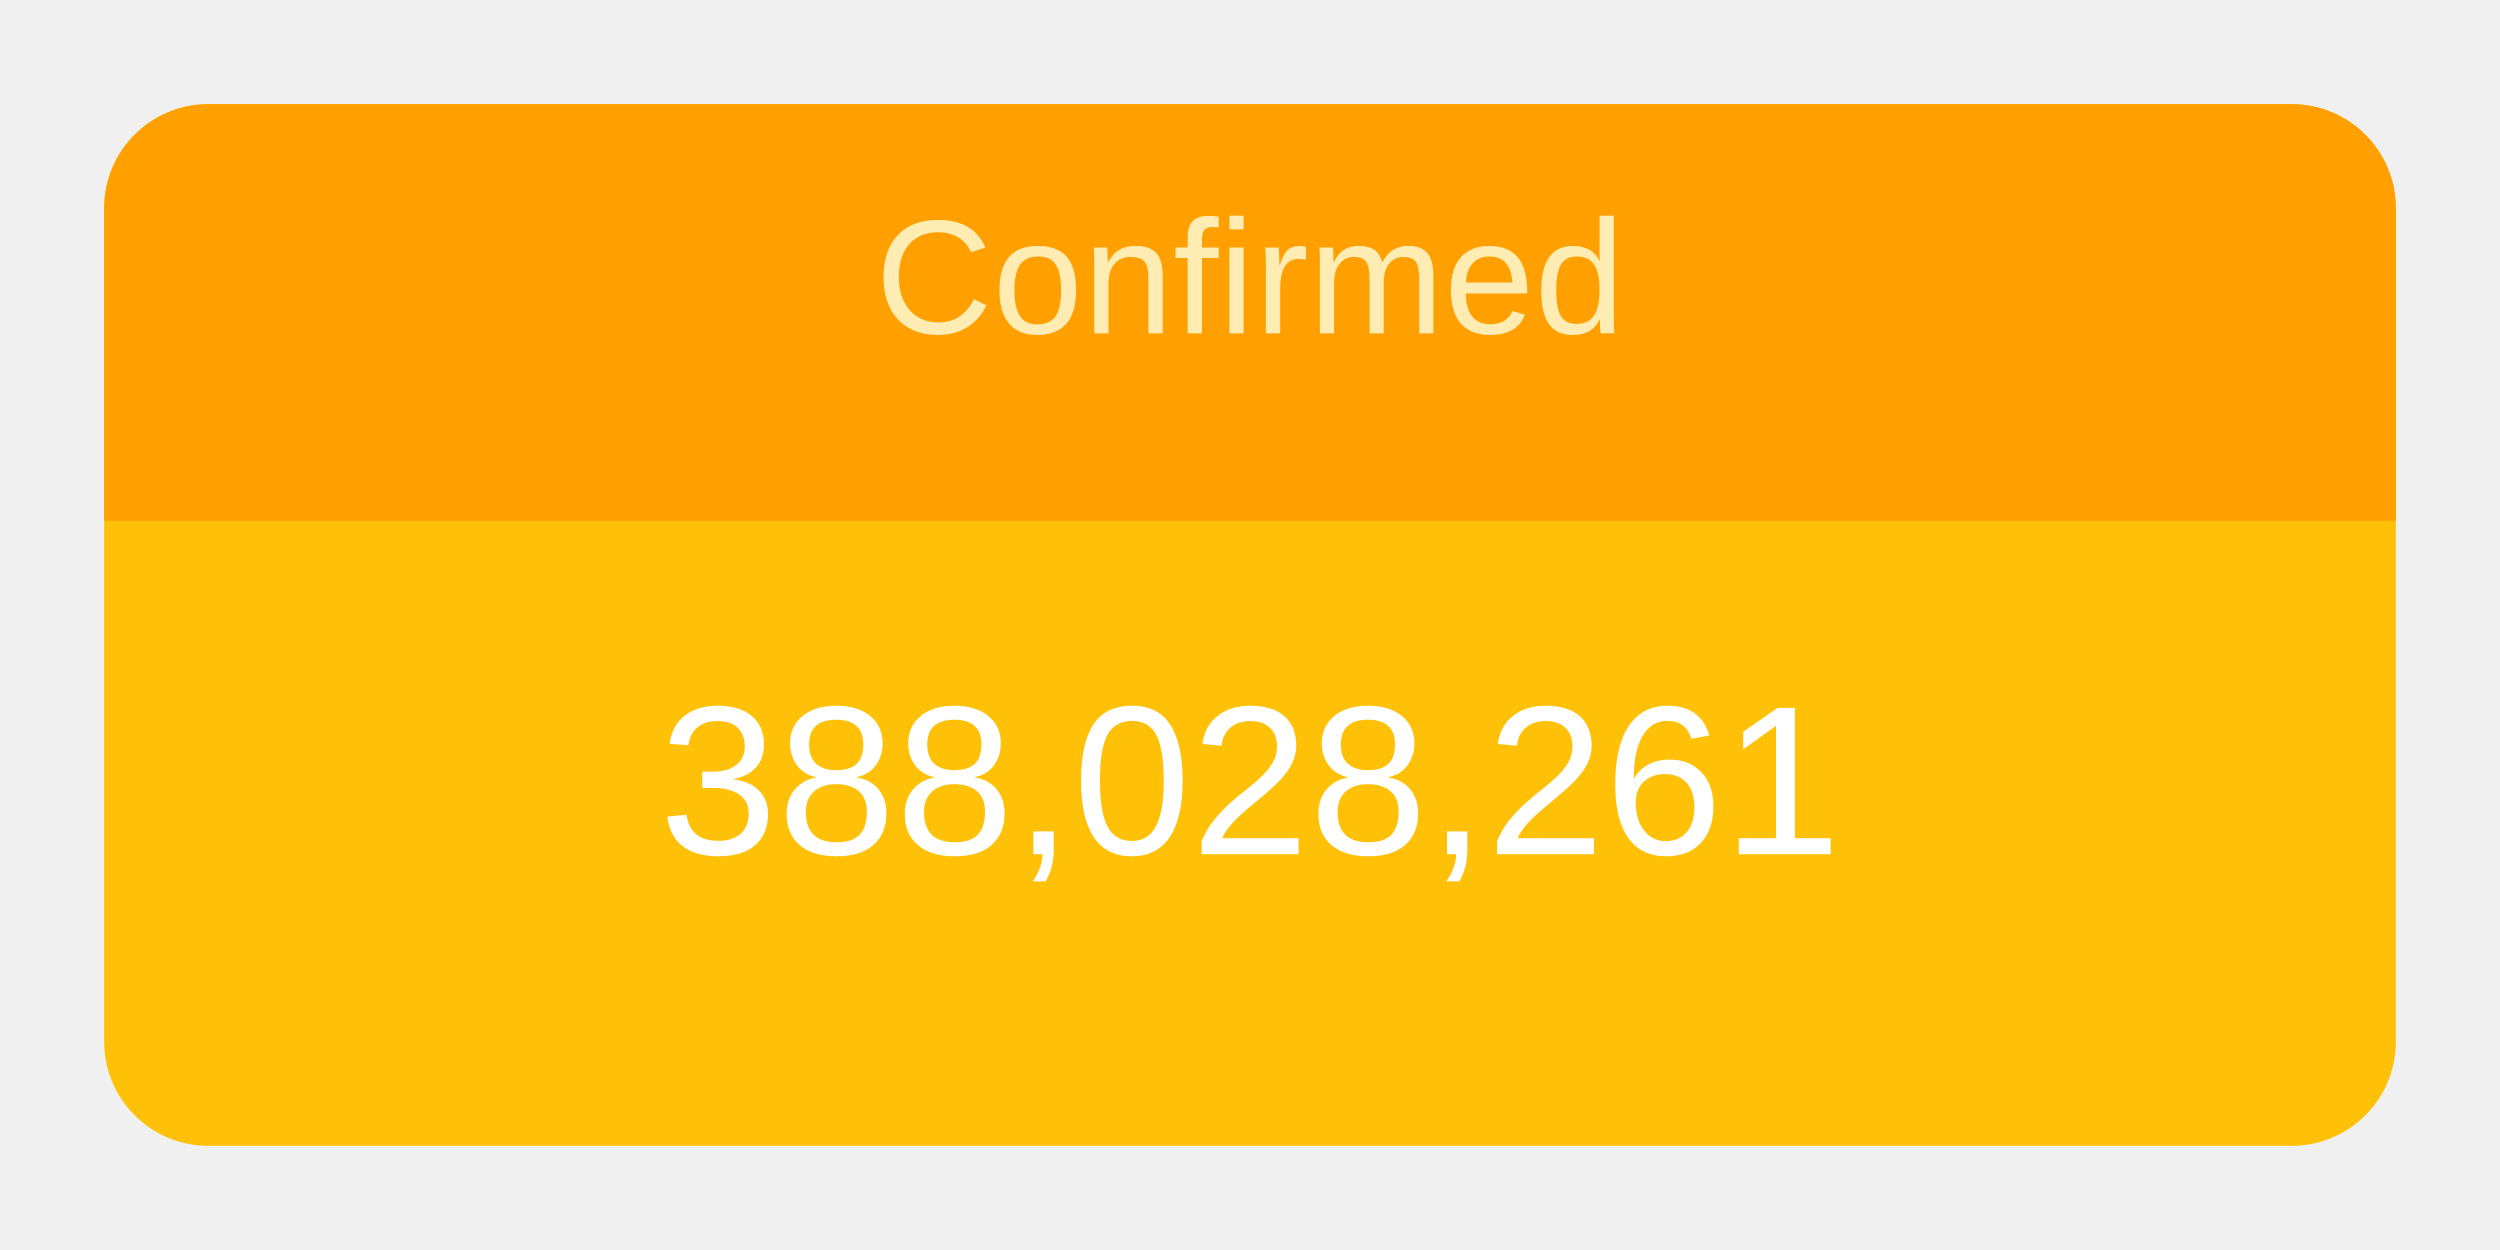
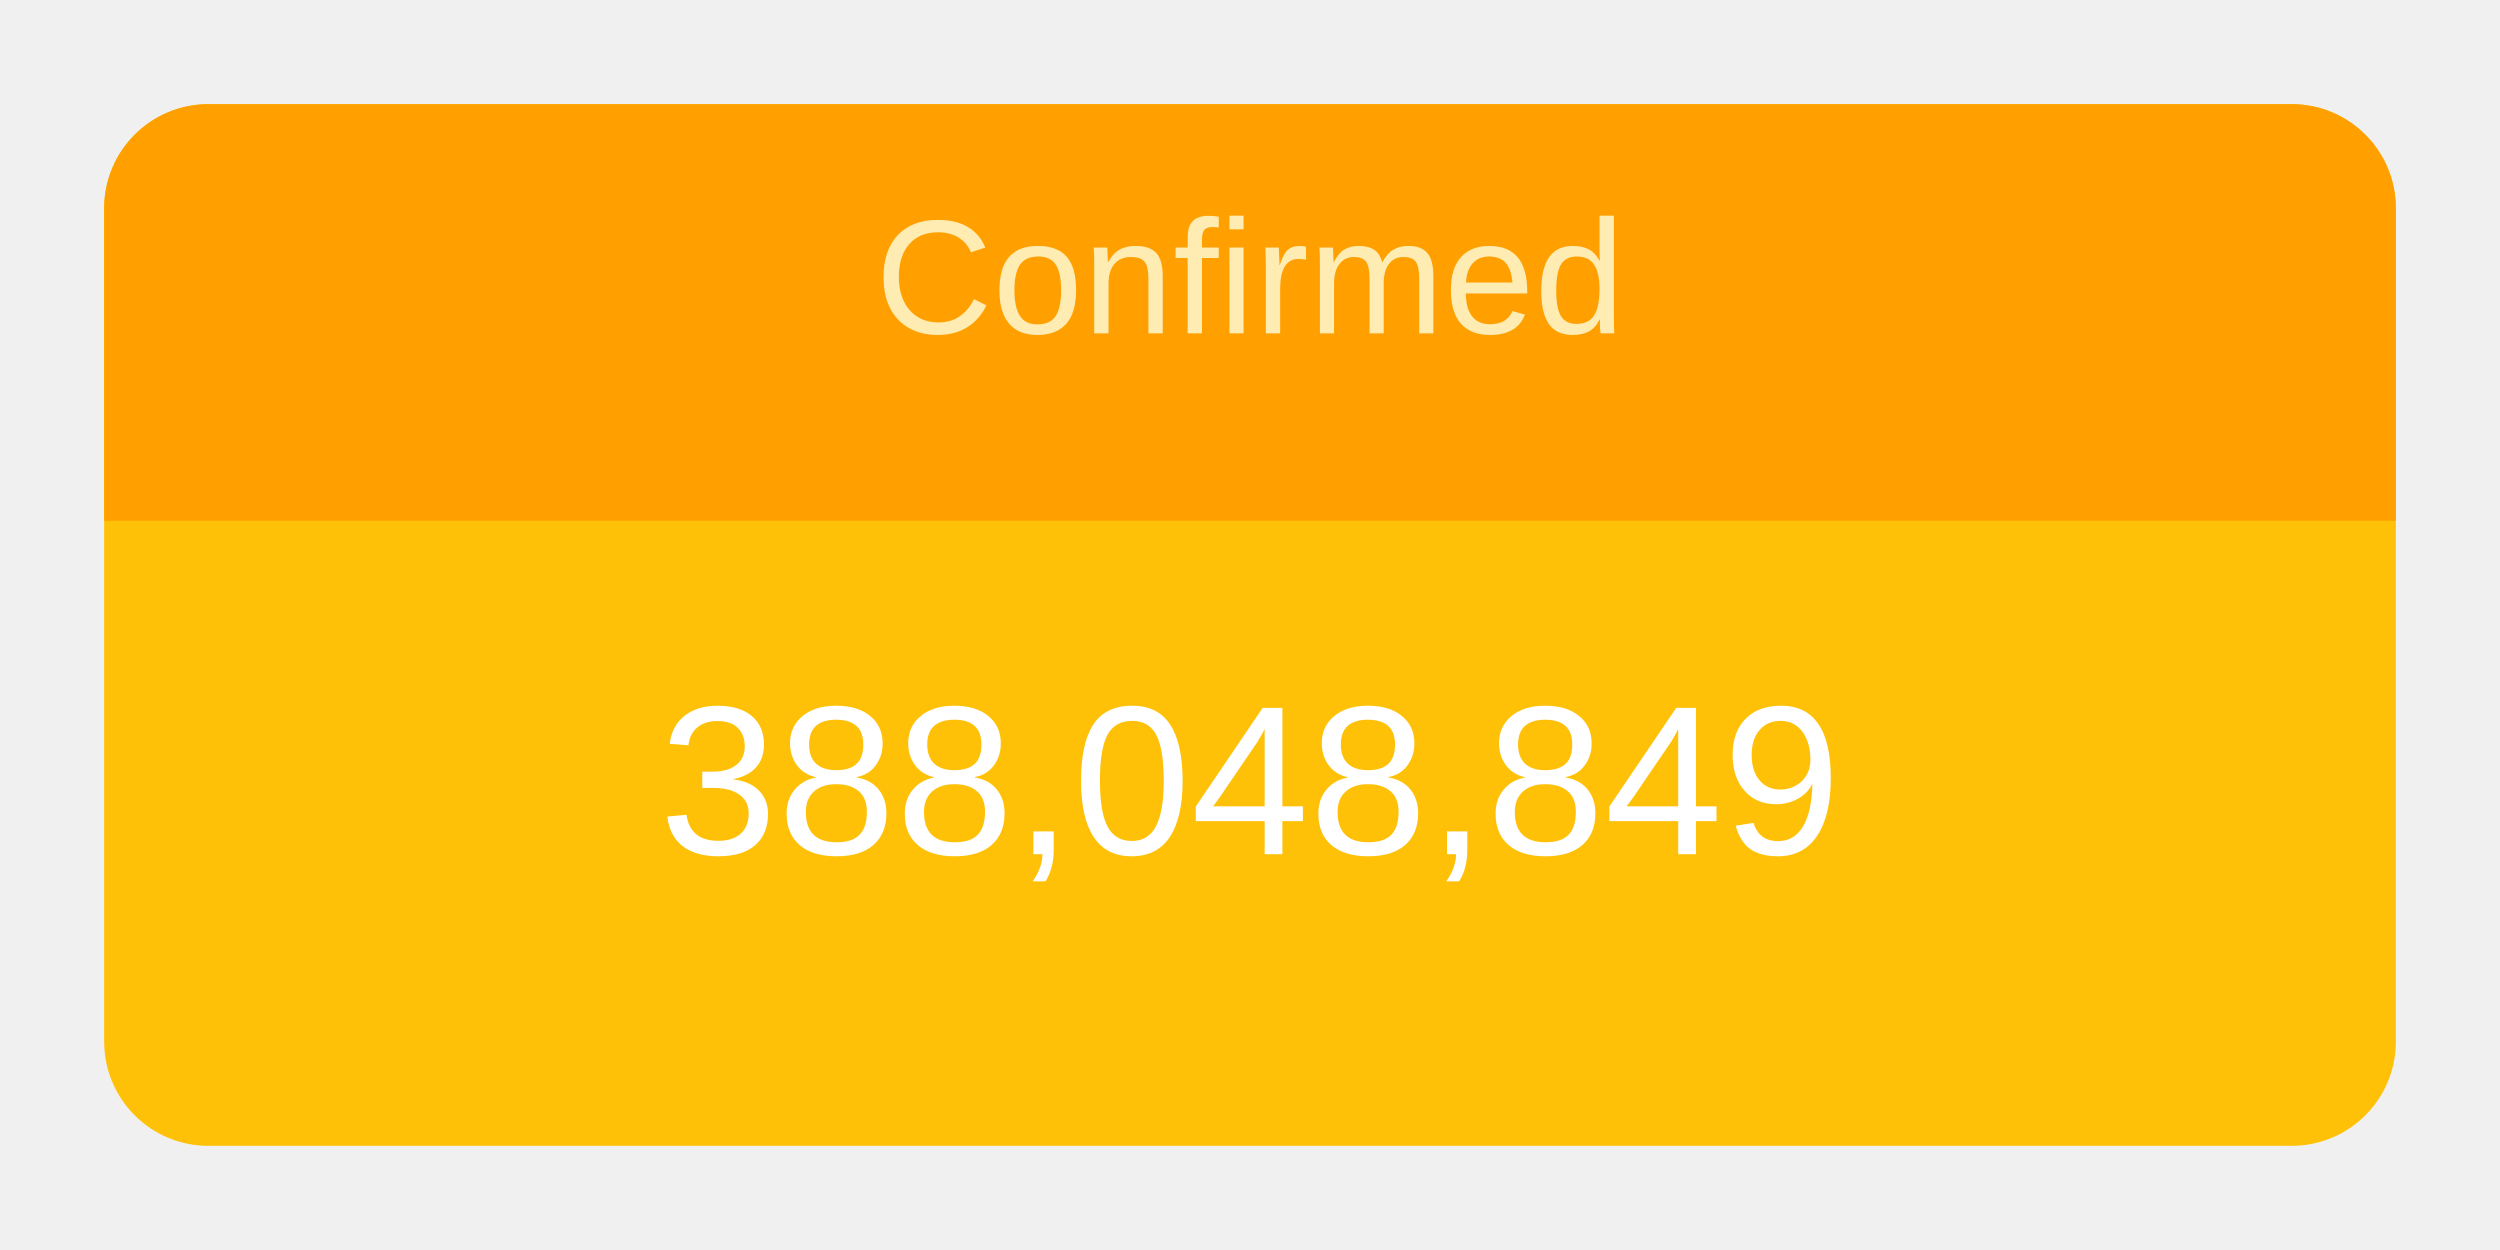
<svg xmlns="http://www.w3.org/2000/svg" height="120" viewBox="" width="240">
  <g transform="translate(10,10)">
    <rect rx="10" ry="10" width="220" height="100" style="fill: #ffc107; stroke-width: 5;" />
    <svg width="220" height="100">
      <text x="50%" y="72%" alignment-baseline="middle" text-anchor="middle" fill="white" font-size="1.7em" font-family="Arial, Helvetica, sans-serif">
-         388,028,261
+         388,048,849
      </text>
    </svg>
    <path fill="#FFA000" d=" M 210 0              a 10 10 0 0 1 10 10              v 30             h-220             v-30             a 10 10 0 0 1 10 -10" />
    <svg width="220" height="40">
      <text x="50%" y="55%" alignment-baseline="middle" text-anchor="middle" fill="#FFECB3" font-size="1.3em" font-family="Arial, Helvetica, sans-serif">
        Confirmed
      </text>
    </svg>
  </g>
</svg>
